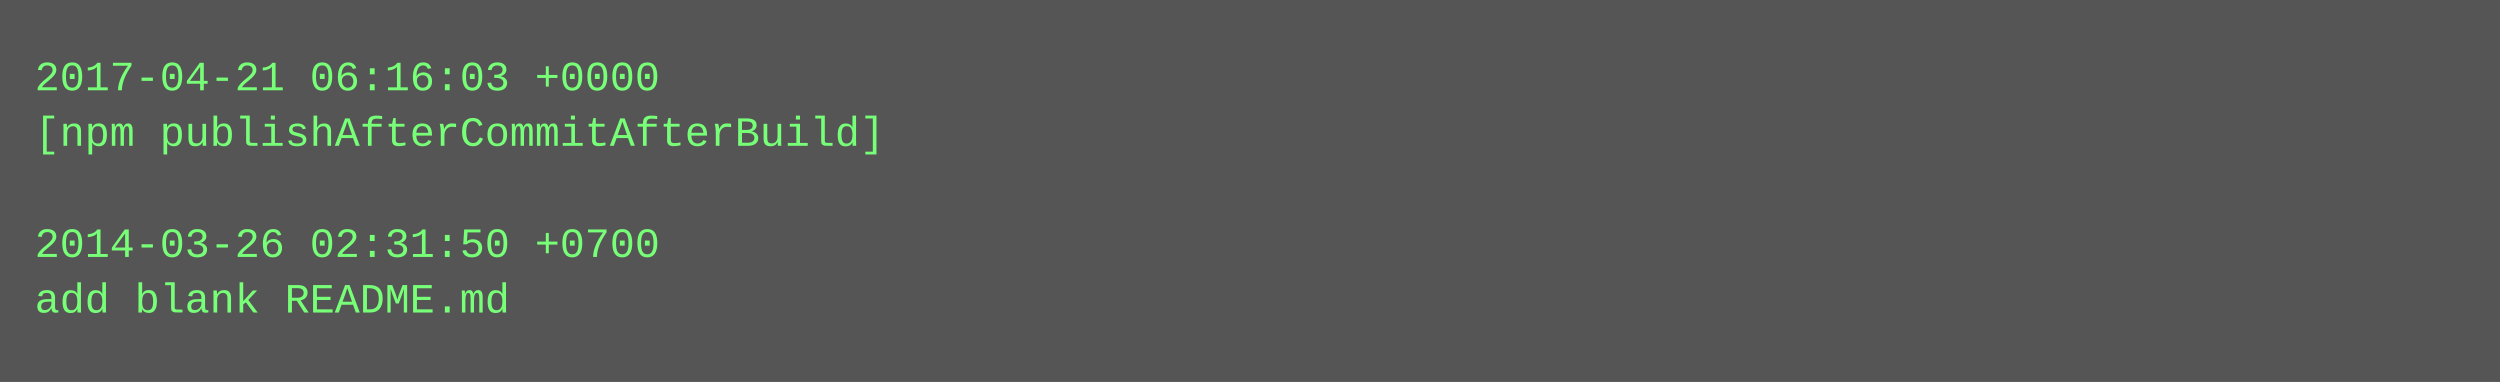
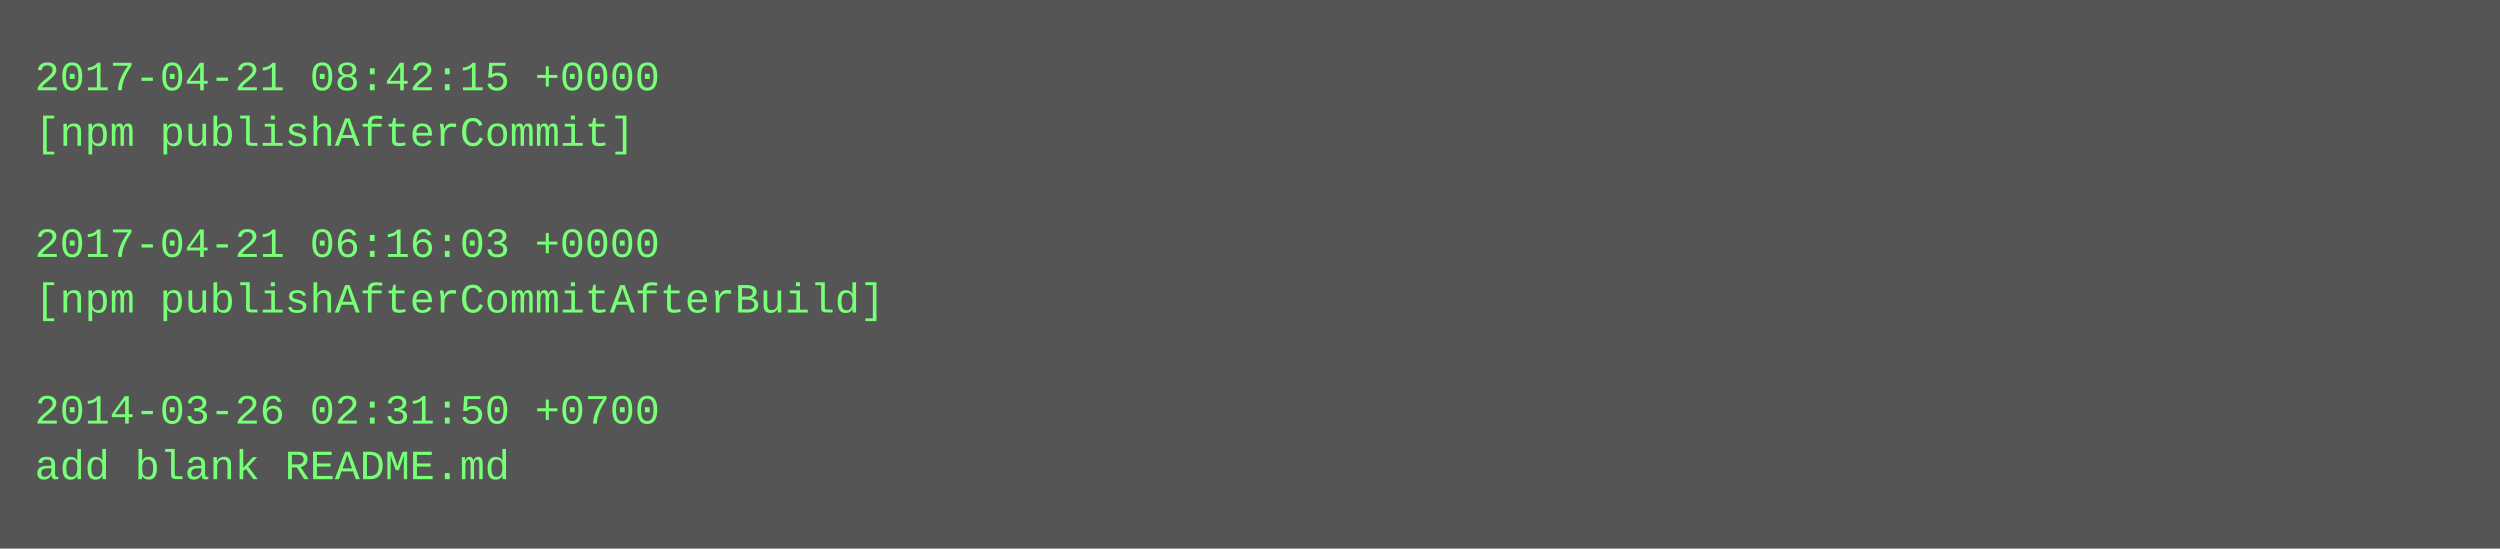
- <svg xmlns="http://www.w3.org/2000/svg" height="110" width="720">
-   <rect height="110" fill="#555" width="720" />
+ <svg xmlns="http://www.w3.org/2000/svg" height="158" width="720">
+   <rect height="158" fill="#555" width="720" />
  <text fill="#7f7" font-family="Courier New" font-size="12" xml:space="preserve">
-     <tspan x="10" y="26">2017-04-21 06:16:03 +0000</tspan>
-     <tspan x="10" y="42">[npm publishAfterCommitAfterBuild]</tspan>
+     <tspan x="10" y="26">2017-04-21 08:42:15 +0000</tspan>
+     <tspan x="10" y="42">[npm publishAfterCommit]</tspan>
    <tspan x="10" y="58" />
-     <tspan x="10" y="74">2014-03-26 02:31:50 +0700</tspan>
-     <tspan x="10" y="90">add blank README.md</tspan>
+     <tspan x="10" y="74">2017-04-21 06:16:03 +0000</tspan>
+     <tspan x="10" y="90">[npm publishAfterCommitAfterBuild]</tspan>
+     <tspan x="10" y="106" />
+     <tspan x="10" y="122">2014-03-26 02:31:50 +0700</tspan>
+     <tspan x="10" y="138">add blank README.md</tspan>
  </text>
</svg>
